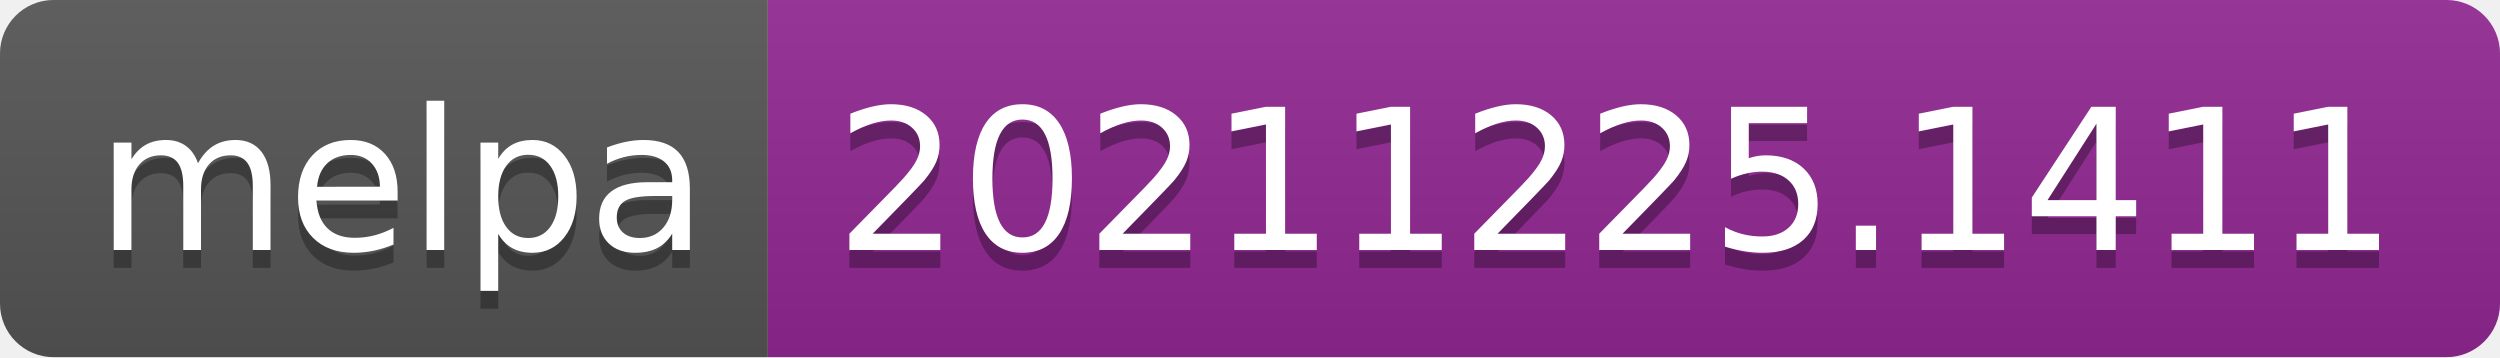
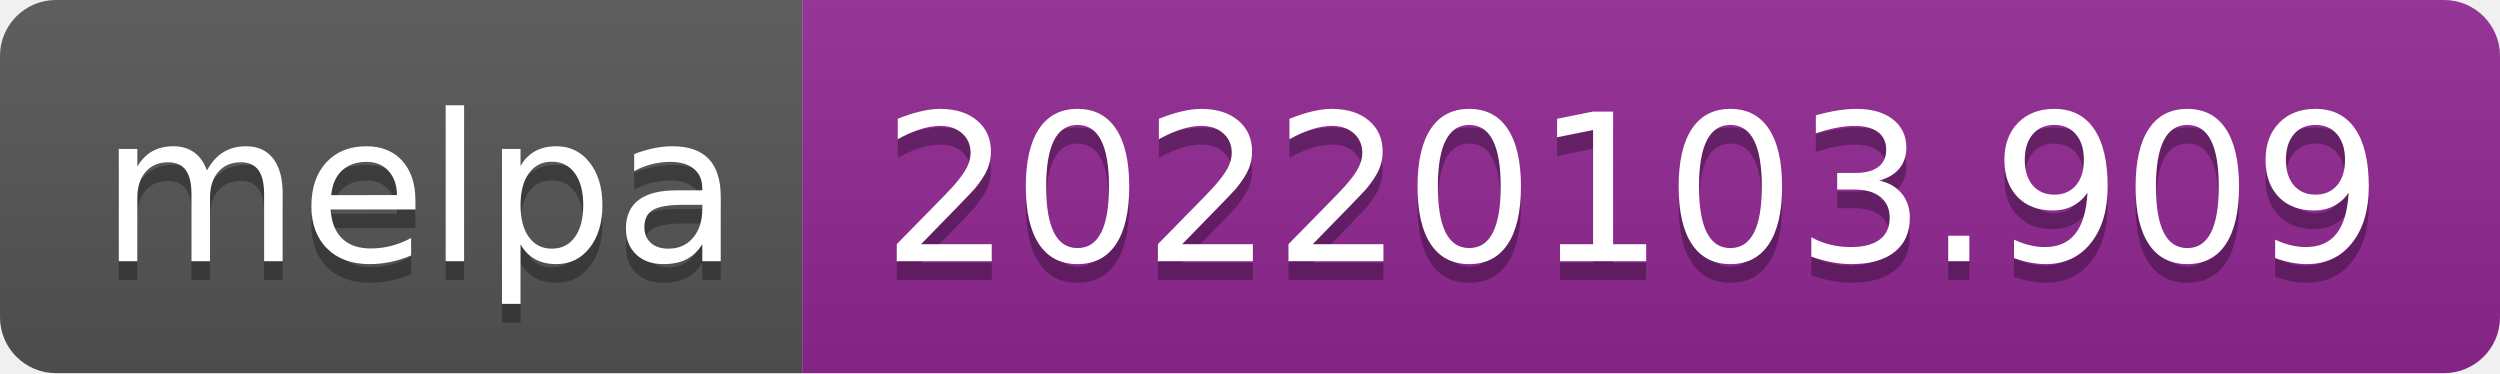
- <svg xmlns="http://www.w3.org/2000/svg" width="140" height="20" role="img" aria-label="melpa: 20211225.1411">
+ <svg xmlns="http://www.w3.org/2000/svg" width="134" height="20" role="img" aria-label="melpa: 20220103.909">
  <linearGradient id="s" x2="0" y2="100%">
    <stop offset="0" stop-color="#bbb" stop-opacity=".1" />
    <stop offset="1" stop-opacity=".1" />
  </linearGradient>
  <clipPath id="r">
-     <rect width="140" height="20" rx="3" fill="#fff" />
+     <rect width="134" height="20" rx="3" fill="#fff" />
  </clipPath>
  <g clip-path="url(#r)">
    <rect width="43" height="20" fill="#555" />
-     <rect x="43" width="97" height="20" fill="#922793" />
-     <rect width="140" height="20" fill="url(#s)" />
+     <rect x="43" width="91" height="20" fill="#922793" />
+     <rect width="134" height="20" fill="url(#s)" />
  </g>
  <g fill="#fff" text-anchor="middle" font-family="Verdana,Geneva,DejaVu Sans,sans-serif" text-rendering="geometricPrecision" font-size="110">
    <text aria-hidden="true" x="225" y="150" fill="#010101" fill-opacity=".3" transform="scale(.1)" textLength="330">melpa</text>
    <text x="225" y="140" transform="scale(.1)" fill="#fff" textLength="330">melpa</text>
-     <text aria-hidden="true" x="905" y="150" fill="#010101" fill-opacity=".3" transform="scale(.1)" textLength="870">20211225.1411</text>
-     <text x="905" y="140" transform="scale(.1)" fill="#fff" textLength="870">20211225.1411</text>
+     <text aria-hidden="true" x="875" y="150" fill="#010101" fill-opacity=".3" transform="scale(.1)" textLength="810">20220103.909</text>
+     <text x="875" y="140" transform="scale(.1)" fill="#fff" textLength="810">20220103.909</text>
  </g>
</svg>
